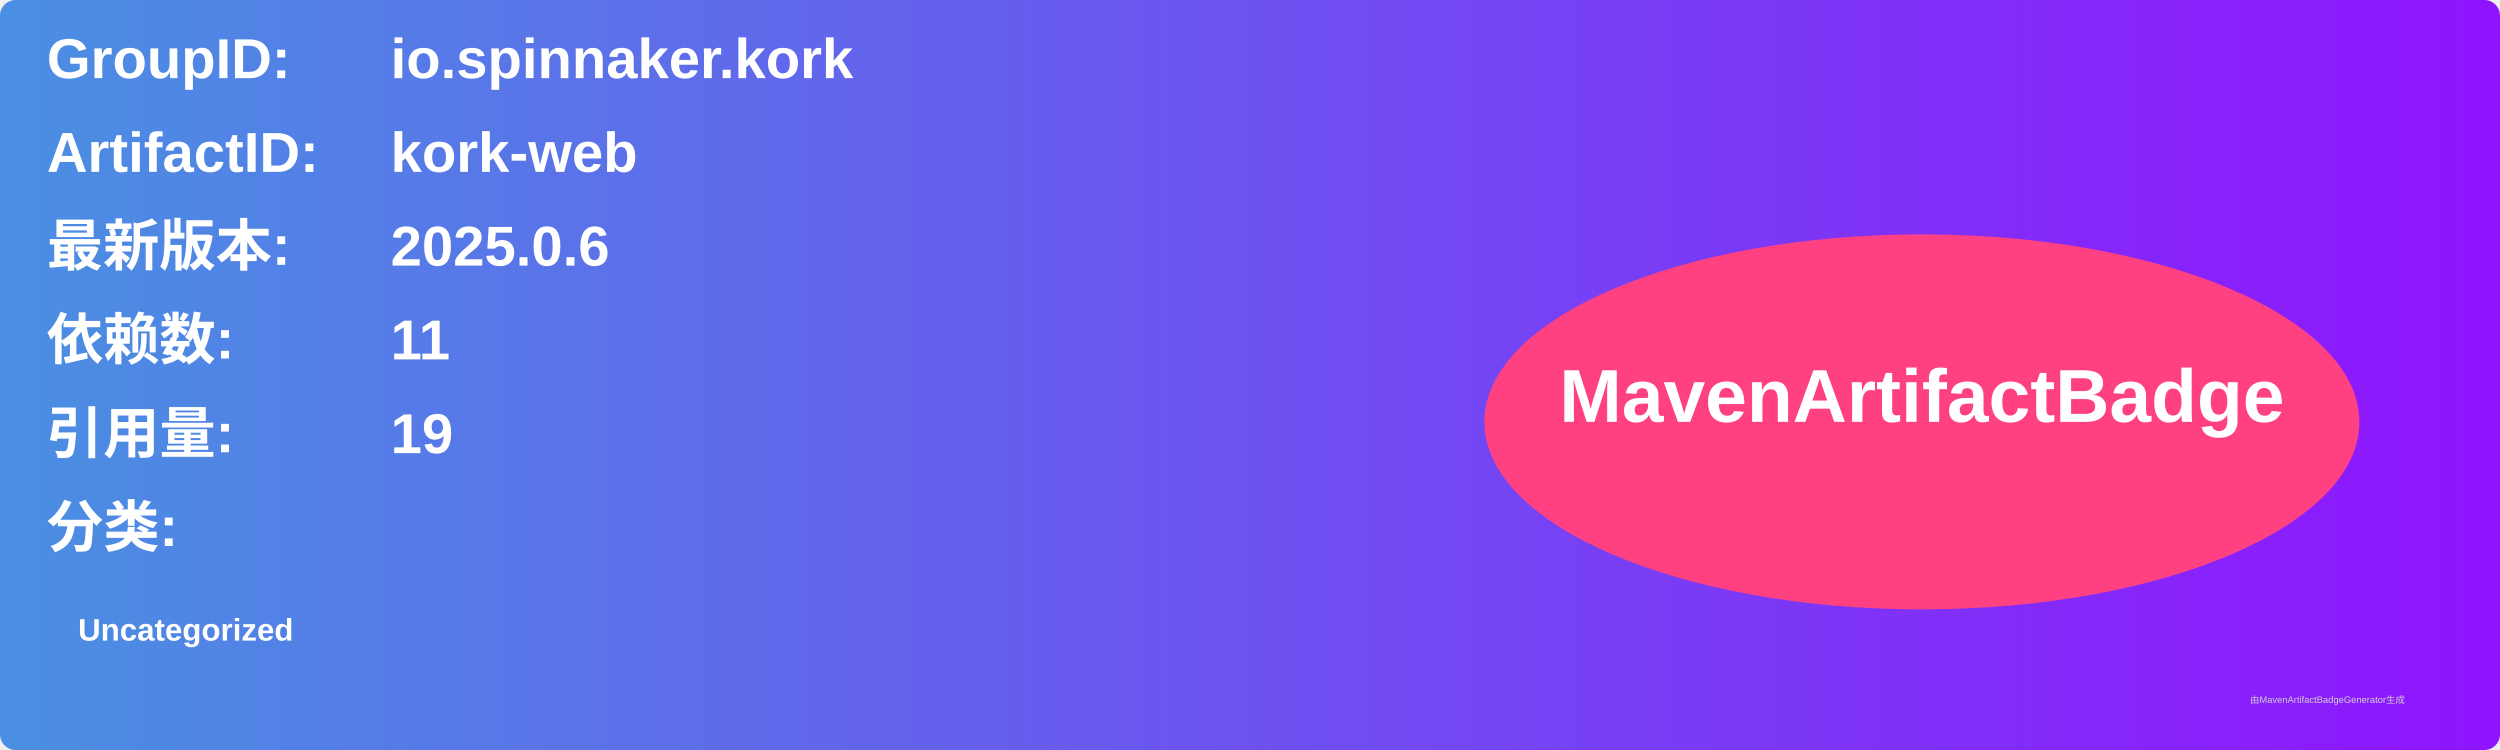
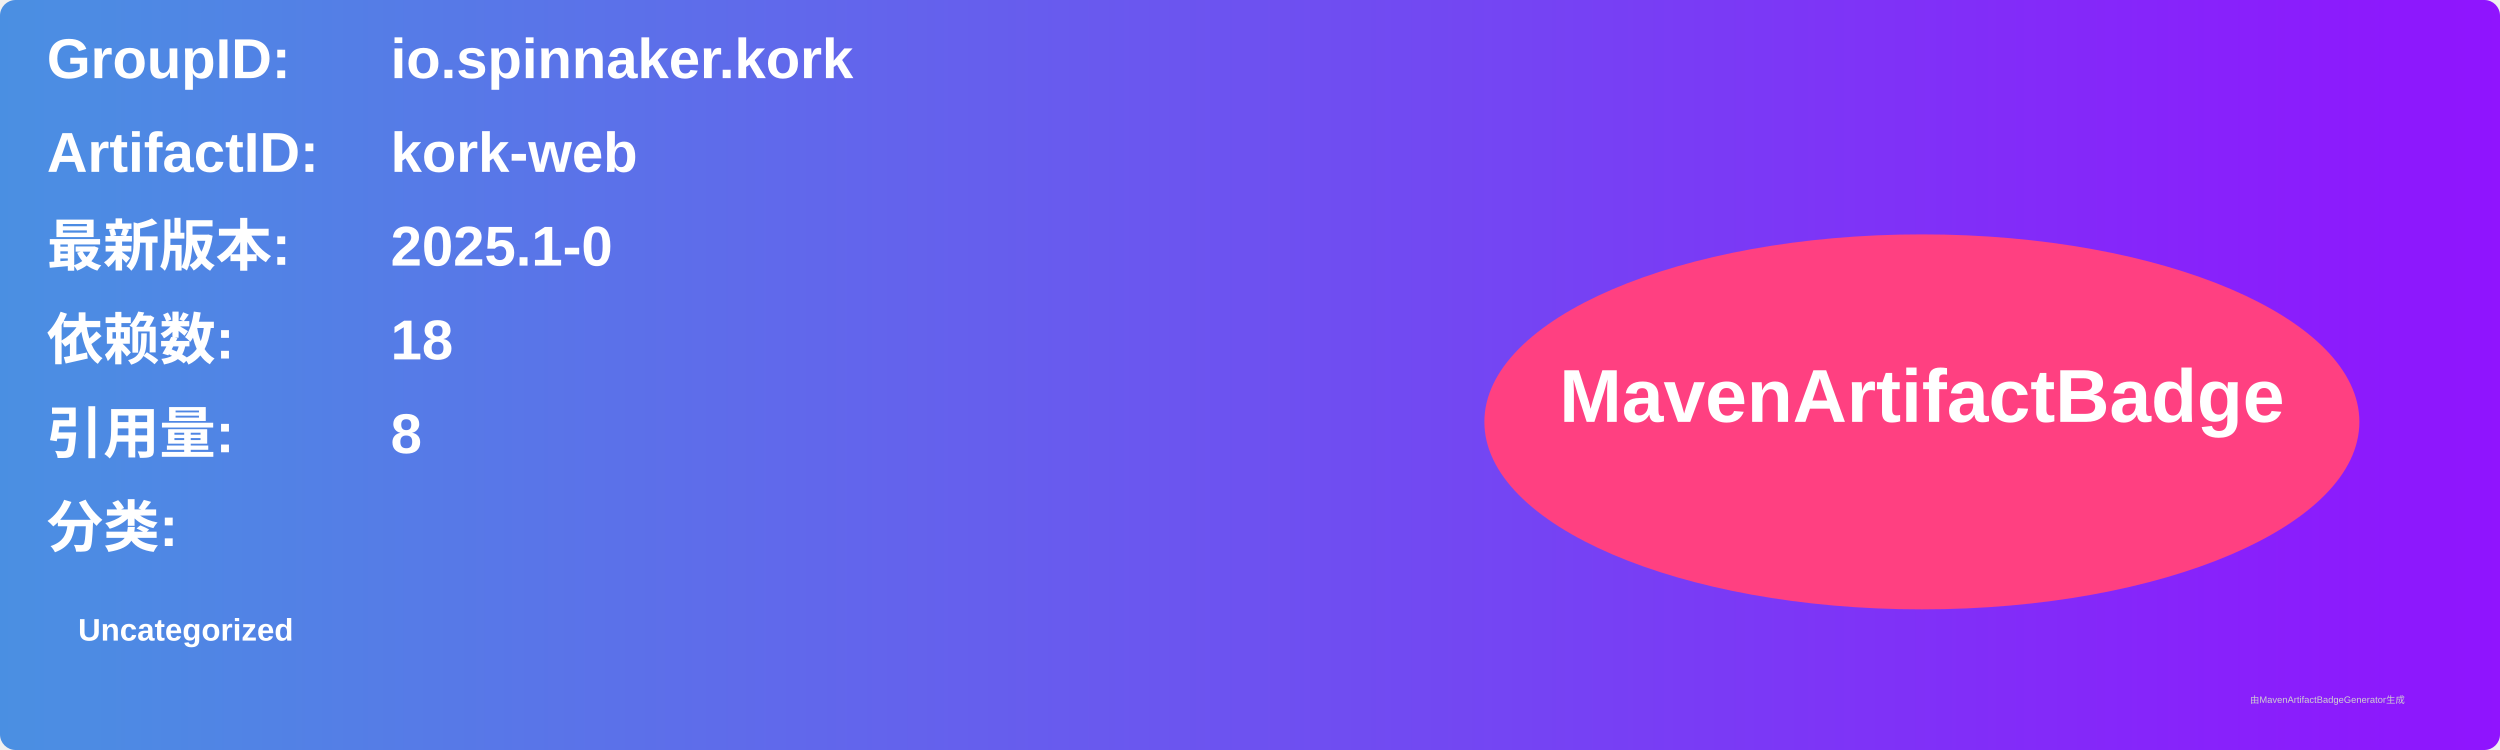
<svg xmlns="http://www.w3.org/2000/svg" width="800" height="240" viewBox="0 0 800 240">
  <linearGradient id="grad" x1="0%" y1="0%" x2="100%" y2="0%">
    <stop offset="0%" stop-color="#4a90e2" />
    <stop offset="100%" stop-color="#9013fe" />
  </linearGradient>
  <rect width="100%" height="100%" rx="5" ry="5" fill="url(#grad)" />
  <g transform="translate(15, 15)">
    <text x="0" y="10" font-family="Arial" font-size="18" fill="white" font-weight="bold" width="260">GroupID:</text>
    <text x="110" y="10" font-family="Arial" font-size="18" fill="white" font-weight="bold" width="460">io.spinnaker.kork</text>
    <text x="0" y="40" font-family="Arial" font-size="18" fill="white" font-weight="bold" width="260">ArtifactID:</text>
    <text x="110" y="40" font-family="Arial" font-size="18" fill="white" font-weight="bold" width="460">kork-web</text>
    <text x="0" y="70" font-family="Arial" font-size="18" fill="white" font-weight="bold">最新版本:</text>
    <text x="110" y="70" font-family="Arial" font-size="18" fill="white" font-weight="bold">
-       <tspan font-weight="bold">2025.0.6</tspan>
+       <tspan font-weight="bold">2025.1-0</tspan>
    </text>
    <text x="0" y="100" font-family="Arial" font-size="18" fill="white" font-weight="bold">依赖数: </text>
    <text x="110" y="100" font-family="Arial" font-size="18" fill="white">
-       <tspan font-weight="bold">11</tspan>
+       <tspan font-weight="bold">18</tspan>
    </text>
    <text x="0" y="130" font-family="Arial" font-size="18" fill="white" font-weight="bold">引用量: </text>
    <text x="110" y="130" font-family="Arial" font-size="18" fill="white">
-       <tspan font-weight="bold">19</tspan>
+       <tspan font-weight="bold">8</tspan>
    </text>
    <text x="0" y="160" font-family="Arial" font-size="18" fill="white" font-weight="bold">分类:</text>
    <text x="10" y="190" font-family="Arial" font-size="10" fill="white">
      <tspan font-weight="bold">Uncategorized</tspan>
    </text>
    <ellipse cx="600" cy="120" rx="140" ry="60" fill="#ff4081" />
    <text x="600" y="120" text-anchor="middle" font-family="Arial" font-size="24" fill="white" font-weight="bold">MavenArtifactBadge</text>
  </g>
  <text x="720" y="225" font-family="Arial" font-size="3" fill="#d0d0d0">由MavenArtifactBadgeGenerator生成</text>
</svg>
